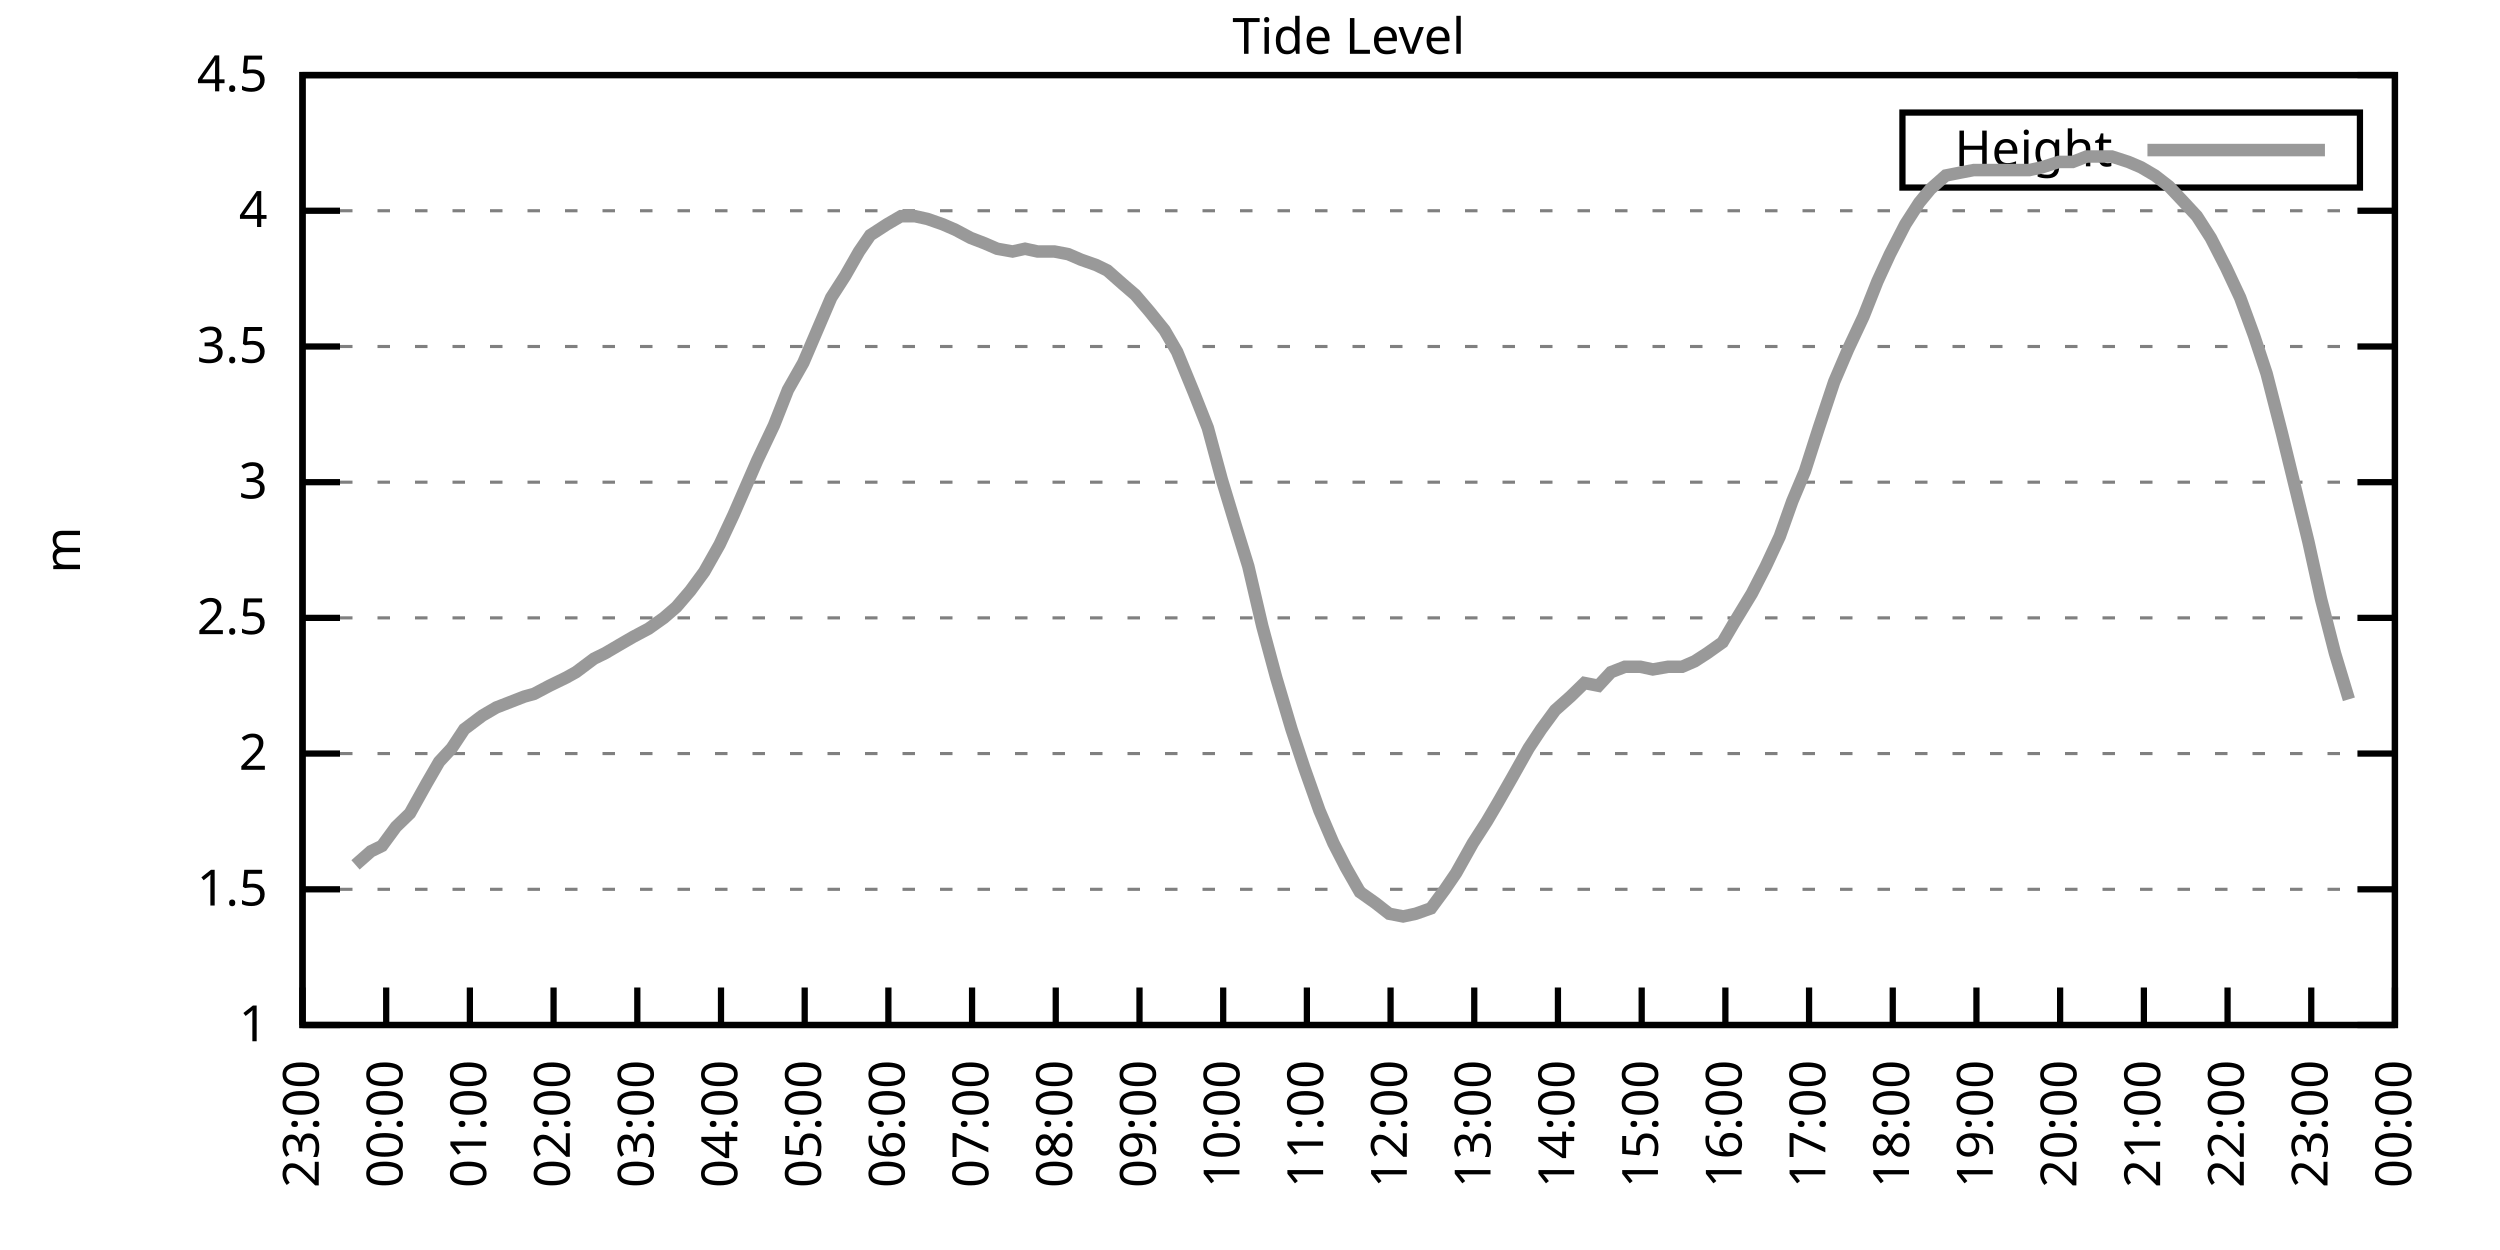
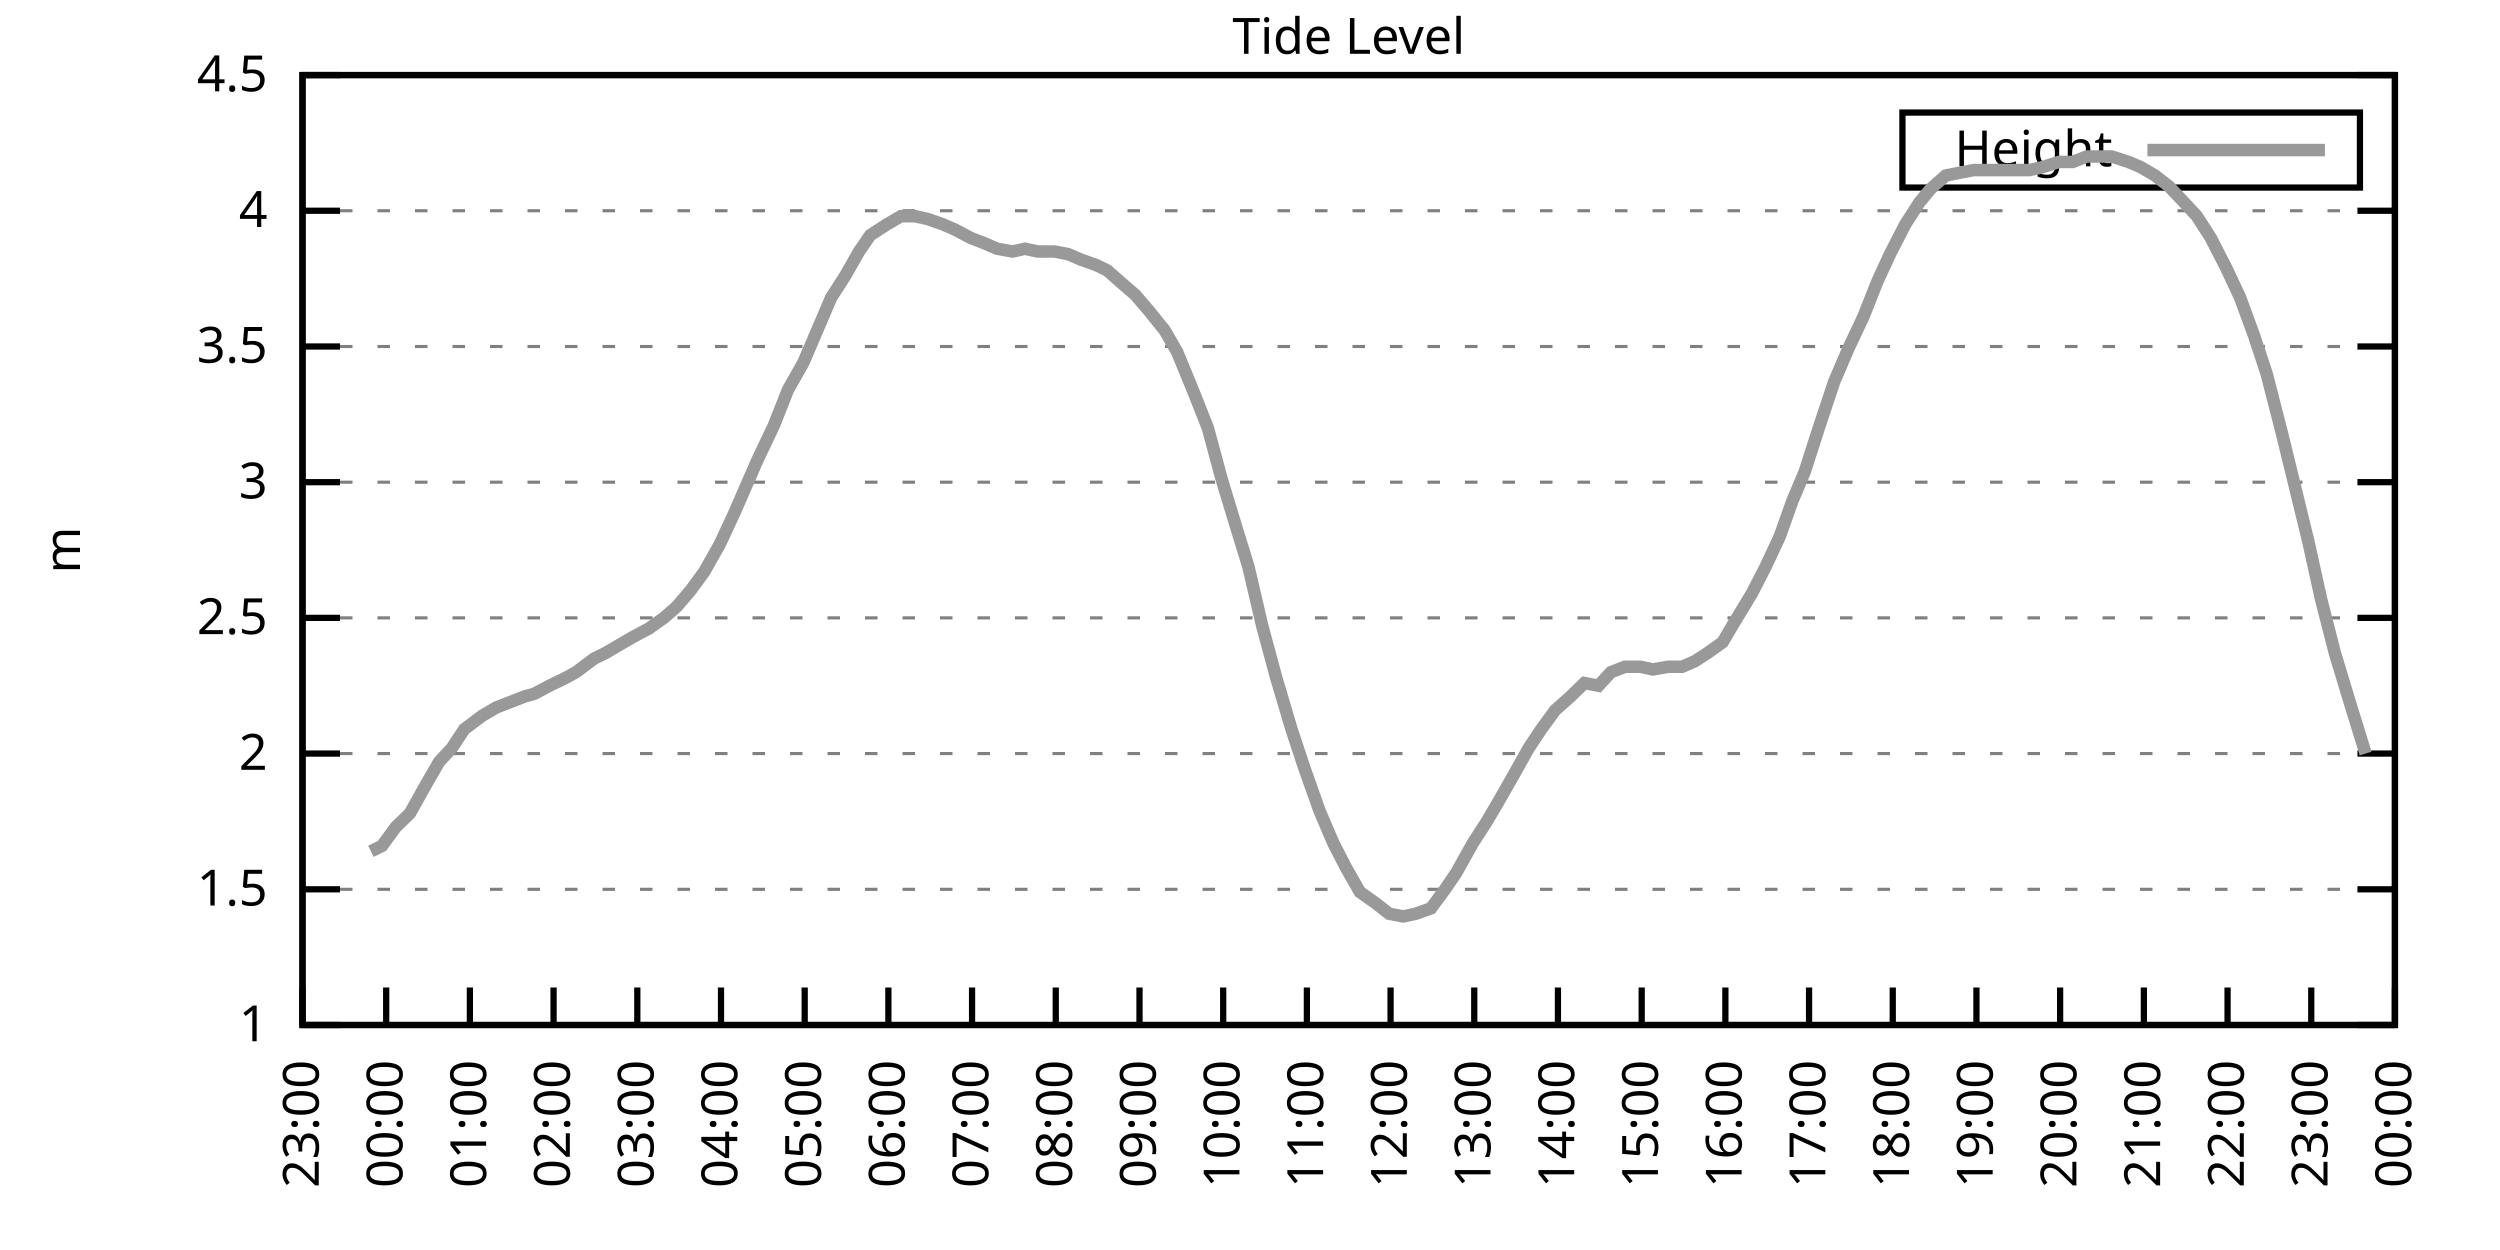
<svg xmlns="http://www.w3.org/2000/svg" xmlns:xlink="http://www.w3.org/1999/xlink" width="400" height="200" viewBox="0 0 400 200">
  <g id="gnuplot_canvas">
    <rect x="0" y="0" width="400" height="200" fill="none" />
    <defs>
      <circle id="gpDot" r="0.5" stroke-width="0.5" stroke="currentColor" />
      <path id="gpPt0" stroke-width="0.333" stroke="currentColor" d="M-1,0 h2 M0,-1 v2" />
      <path id="gpPt1" stroke-width="0.333" stroke="currentColor" d="M-1,-1 L1,1 M1,-1 L-1,1" />
      <path id="gpPt2" stroke-width="0.333" stroke="currentColor" d="M-1,0 L1,0 M0,-1 L0,1 M-1,-1 L1,1 M-1,1 L1,-1" />
      <rect id="gpPt3" stroke-width="0.333" stroke="currentColor" x="-1" y="-1" width="2" height="2" />
      <rect id="gpPt4" stroke-width="0.333" stroke="currentColor" fill="currentColor" x="-1" y="-1" width="2" height="2" />
      <circle id="gpPt5" stroke-width="0.333" stroke="currentColor" cx="0" cy="0" r="1" />
      <use xlink:href="#gpPt5" id="gpPt6" fill="currentColor" stroke="none" />
      <path id="gpPt7" stroke-width="0.333" stroke="currentColor" d="M0,-1.33 L-1.33,0.67 L1.33,0.67 z" />
      <use xlink:href="#gpPt7" id="gpPt8" fill="currentColor" stroke="none" />
      <use xlink:href="#gpPt7" id="gpPt9" stroke="currentColor" transform="rotate(180)" />
      <use xlink:href="#gpPt9" id="gpPt10" fill="currentColor" stroke="none" />
      <use xlink:href="#gpPt3" id="gpPt11" stroke="currentColor" transform="rotate(45)" />
      <use xlink:href="#gpPt11" id="gpPt12" fill="currentColor" stroke="none" />
      <path id="gpPt13" stroke-width="0.333" stroke="currentColor" d="M0,1.330 L1.265,0.411 L0.782,-1.067 L-0.782,-1.076 L-1.265,0.411 z" />
      <use xlink:href="#gpPt13" id="gpPt14" fill="currentColor" stroke="none" />
      <filter id="textbox" filterUnits="objectBoundingBox" x="0" y="0" height="1" width="1">
        <feFlood flood-color="white" flood-opacity="1" result="bgnd" />
        <feComposite in="SourceGraphic" in2="bgnd" operator="atop" />
      </filter>
      <filter id="greybox" filterUnits="objectBoundingBox" x="0" y="0" height="1" width="1">
        <feFlood flood-color="lightgrey" flood-opacity="1" result="grey" />
        <feComposite in="SourceGraphic" in2="grey" operator="atop" />
      </filter>
    </defs>
    <g fill="none" color="white" stroke="currentColor" stroke-width="1.00" stroke-linecap="butt" stroke-linejoin="miter">
</g>
    <g fill="none" color="black" stroke="currentColor" stroke-width="1.00" stroke-linecap="butt" stroke-linejoin="miter">
      <g stroke="none" shape-rendering="crispEdges">
        <polygon fill="rgb(255, 255, 255)" points="48.40,164.00 383.18,164.00 383.18,12.02 48.40,12.02 " />
      </g>
    </g>
    <g fill="none" color="black" stroke="currentColor" stroke-width="1.00" stroke-linecap="butt" stroke-linejoin="miter">
</g>
    <g fill="none" color="black" stroke="black" stroke-width="0.50" stroke-linecap="butt" stroke-linejoin="miter">
</g>
    <g fill="none" color="gray" stroke="currentColor" stroke-width="0.50" stroke-linecap="butt" stroke-linejoin="miter">
      <path stroke="gray" stroke-dasharray="2,4" class="gridline" d="M48.40,164.00 L383.19,164.00  " />
    </g>
    <g fill="none" color="gray" stroke="gray" stroke-width="1.00" stroke-linecap="butt" stroke-linejoin="miter">
</g>
    <g fill="none" color="black" stroke="currentColor" stroke-width="1.00" stroke-linecap="butt" stroke-linejoin="miter">
      <path stroke="black" d="M48.40,164.00 L54.40,164.00 M383.19,164.00 L377.19,164.00  " />
      <g transform="translate(42.80,166.60)" stroke="none" fill="black" font-family="Sans" font-size="8.00" text-anchor="end">
        <text>
          <tspan font-family="Sans"> 1</tspan>
        </text>
      </g>
    </g>
    <g fill="none" color="black" stroke="currentColor" stroke-width="1.00" stroke-linecap="butt" stroke-linejoin="miter">
</g>
    <g fill="none" color="black" stroke="black" stroke-width="0.50" stroke-linecap="butt" stroke-linejoin="miter">
</g>
    <g fill="none" color="gray" stroke="currentColor" stroke-width="0.50" stroke-linecap="butt" stroke-linejoin="miter">
      <path stroke="gray" stroke-dasharray="2,4" class="gridline" d="M48.40,142.29 L383.19,142.29  " />
    </g>
    <g fill="none" color="gray" stroke="gray" stroke-width="1.00" stroke-linecap="butt" stroke-linejoin="miter">
</g>
    <g fill="none" color="black" stroke="currentColor" stroke-width="1.00" stroke-linecap="butt" stroke-linejoin="miter">
      <path stroke="black" d="M48.40,142.29 L54.40,142.29 M383.19,142.29 L377.19,142.29  " />
      <g transform="translate(42.80,144.89)" stroke="none" fill="black" font-family="Sans" font-size="8.00" text-anchor="end">
        <text>
          <tspan font-family="Sans"> 1.5</tspan>
        </text>
      </g>
    </g>
    <g fill="none" color="black" stroke="currentColor" stroke-width="1.00" stroke-linecap="butt" stroke-linejoin="miter">
</g>
    <g fill="none" color="black" stroke="black" stroke-width="0.50" stroke-linecap="butt" stroke-linejoin="miter">
</g>
    <g fill="none" color="gray" stroke="currentColor" stroke-width="0.50" stroke-linecap="butt" stroke-linejoin="miter">
      <path stroke="gray" stroke-dasharray="2,4" class="gridline" d="M48.40,120.57 L383.19,120.57  " />
    </g>
    <g fill="none" color="gray" stroke="gray" stroke-width="1.00" stroke-linecap="butt" stroke-linejoin="miter">
</g>
    <g fill="none" color="black" stroke="currentColor" stroke-width="1.00" stroke-linecap="butt" stroke-linejoin="miter">
      <path stroke="black" d="M48.40,120.57 L54.40,120.57 M383.19,120.57 L377.19,120.57  " />
      <g transform="translate(42.80,123.17)" stroke="none" fill="black" font-family="Sans" font-size="8.00" text-anchor="end">
        <text>
          <tspan font-family="Sans"> 2</tspan>
        </text>
      </g>
    </g>
    <g fill="none" color="black" stroke="currentColor" stroke-width="1.00" stroke-linecap="butt" stroke-linejoin="miter">
</g>
    <g fill="none" color="black" stroke="black" stroke-width="0.50" stroke-linecap="butt" stroke-linejoin="miter">
</g>
    <g fill="none" color="gray" stroke="currentColor" stroke-width="0.50" stroke-linecap="butt" stroke-linejoin="miter">
      <path stroke="gray" stroke-dasharray="2,4" class="gridline" d="M48.40,98.86 L383.19,98.86  " />
    </g>
    <g fill="none" color="gray" stroke="gray" stroke-width="1.00" stroke-linecap="butt" stroke-linejoin="miter">
</g>
    <g fill="none" color="black" stroke="currentColor" stroke-width="1.00" stroke-linecap="butt" stroke-linejoin="miter">
      <path stroke="black" d="M48.40,98.86 L54.40,98.86 M383.19,98.86 L377.19,98.86  " />
      <g transform="translate(42.80,101.46)" stroke="none" fill="black" font-family="Sans" font-size="8.00" text-anchor="end">
        <text>
          <tspan font-family="Sans"> 2.5</tspan>
        </text>
      </g>
    </g>
    <g fill="none" color="black" stroke="currentColor" stroke-width="1.00" stroke-linecap="butt" stroke-linejoin="miter">
</g>
    <g fill="none" color="black" stroke="black" stroke-width="0.50" stroke-linecap="butt" stroke-linejoin="miter">
</g>
    <g fill="none" color="gray" stroke="currentColor" stroke-width="0.50" stroke-linecap="butt" stroke-linejoin="miter">
      <path stroke="gray" stroke-dasharray="2,4" class="gridline" d="M48.40,77.15 L383.19,77.15  " />
    </g>
    <g fill="none" color="gray" stroke="gray" stroke-width="1.00" stroke-linecap="butt" stroke-linejoin="miter">
</g>
    <g fill="none" color="black" stroke="currentColor" stroke-width="1.00" stroke-linecap="butt" stroke-linejoin="miter">
      <path stroke="black" d="M48.40,77.15 L54.40,77.15 M383.19,77.15 L377.19,77.15  " />
      <g transform="translate(42.80,79.75)" stroke="none" fill="black" font-family="Sans" font-size="8.00" text-anchor="end">
        <text>
          <tspan font-family="Sans"> 3</tspan>
        </text>
      </g>
    </g>
    <g fill="none" color="black" stroke="currentColor" stroke-width="1.00" stroke-linecap="butt" stroke-linejoin="miter">
</g>
    <g fill="none" color="black" stroke="black" stroke-width="0.50" stroke-linecap="butt" stroke-linejoin="miter">
</g>
    <g fill="none" color="gray" stroke="currentColor" stroke-width="0.50" stroke-linecap="butt" stroke-linejoin="miter">
      <path stroke="gray" stroke-dasharray="2,4" class="gridline" d="M48.40,55.44 L383.19,55.44  " />
    </g>
    <g fill="none" color="gray" stroke="gray" stroke-width="1.00" stroke-linecap="butt" stroke-linejoin="miter">
</g>
    <g fill="none" color="black" stroke="currentColor" stroke-width="1.00" stroke-linecap="butt" stroke-linejoin="miter">
      <path stroke="black" d="M48.40,55.44 L54.40,55.44 M383.19,55.44 L377.19,55.44  " />
      <g transform="translate(42.80,58.04)" stroke="none" fill="black" font-family="Sans" font-size="8.00" text-anchor="end">
        <text>
          <tspan font-family="Sans"> 3.5</tspan>
        </text>
      </g>
    </g>
    <g fill="none" color="black" stroke="currentColor" stroke-width="1.00" stroke-linecap="butt" stroke-linejoin="miter">
</g>
    <g fill="none" color="black" stroke="black" stroke-width="0.50" stroke-linecap="butt" stroke-linejoin="miter">
</g>
    <g fill="none" color="gray" stroke="currentColor" stroke-width="0.50" stroke-linecap="butt" stroke-linejoin="miter">
      <path stroke="gray" stroke-dasharray="2,4" class="gridline" d="M48.40,33.72 L383.19,33.72  " />
    </g>
    <g fill="none" color="gray" stroke="gray" stroke-width="1.00" stroke-linecap="butt" stroke-linejoin="miter">
</g>
    <g fill="none" color="black" stroke="currentColor" stroke-width="1.00" stroke-linecap="butt" stroke-linejoin="miter">
      <path stroke="black" d="M48.40,33.72 L54.40,33.72 M383.19,33.72 L377.19,33.72  " />
      <g transform="translate(42.80,36.32)" stroke="none" fill="black" font-family="Sans" font-size="8.00" text-anchor="end">
        <text>
          <tspan font-family="Sans"> 4</tspan>
        </text>
      </g>
    </g>
    <g fill="none" color="black" stroke="currentColor" stroke-width="1.00" stroke-linecap="butt" stroke-linejoin="miter">
</g>
    <g fill="none" color="black" stroke="black" stroke-width="0.50" stroke-linecap="butt" stroke-linejoin="miter">
</g>
    <g fill="none" color="gray" stroke="currentColor" stroke-width="0.50" stroke-linecap="butt" stroke-linejoin="miter">
      <path stroke="gray" stroke-dasharray="2,4" class="gridline" d="M48.40,12.01 L383.19,12.01  " />
    </g>
    <g fill="none" color="gray" stroke="gray" stroke-width="1.00" stroke-linecap="butt" stroke-linejoin="miter">
</g>
    <g fill="none" color="black" stroke="currentColor" stroke-width="1.00" stroke-linecap="butt" stroke-linejoin="miter">
      <path stroke="black" d="M48.40,12.01 L54.40,12.01 M383.19,12.01 L377.19,12.01  " />
      <g transform="translate(42.80,14.61)" stroke="none" fill="black" font-family="Sans" font-size="8.00" text-anchor="end">
        <text>
          <tspan font-family="Sans"> 4.5</tspan>
        </text>
      </g>
    </g>
    <g fill="none" color="black" stroke="currentColor" stroke-width="1.00" stroke-linecap="butt" stroke-linejoin="miter">
      <path stroke="black" d="M48.40,164.00 L48.40,158.00  " />
      <g transform="translate(51.00,169.60) rotate(270.00)" stroke="none" fill="black" font-family="Sans" font-size="8.00" text-anchor="end">
        <text>
          <tspan font-family="Sans">23:00</tspan>
        </text>
      </g>
    </g>
    <g fill="none" color="black" stroke="currentColor" stroke-width="1.00" stroke-linecap="butt" stroke-linejoin="miter">
      <path stroke="black" d="M61.79,164.00 L61.79,158.00  " />
      <g transform="translate(64.39,169.60) rotate(270.00)" stroke="none" fill="black" font-family="Sans" font-size="8.00" text-anchor="end">
        <text>
          <tspan font-family="Sans">00:00</tspan>
        </text>
      </g>
    </g>
    <g fill="none" color="black" stroke="currentColor" stroke-width="1.00" stroke-linecap="butt" stroke-linejoin="miter">
      <path stroke="black" d="M75.18,164.00 L75.18,158.00  " />
      <g transform="translate(77.78,169.60) rotate(270.00)" stroke="none" fill="black" font-family="Sans" font-size="8.00" text-anchor="end">
        <text>
          <tspan font-family="Sans">01:00</tspan>
        </text>
      </g>
    </g>
    <g fill="none" color="black" stroke="currentColor" stroke-width="1.00" stroke-linecap="butt" stroke-linejoin="miter">
      <path stroke="black" d="M88.57,164.00 L88.57,158.00  " />
      <g transform="translate(91.17,169.60) rotate(270.00)" stroke="none" fill="black" font-family="Sans" font-size="8.00" text-anchor="end">
        <text>
          <tspan font-family="Sans">02:00</tspan>
        </text>
      </g>
    </g>
    <g fill="none" color="black" stroke="currentColor" stroke-width="1.00" stroke-linecap="butt" stroke-linejoin="miter">
      <path stroke="black" d="M101.97,164.00 L101.97,158.00  " />
      <g transform="translate(104.57,169.60) rotate(270.00)" stroke="none" fill="black" font-family="Sans" font-size="8.00" text-anchor="end">
        <text>
          <tspan font-family="Sans">03:00</tspan>
        </text>
      </g>
    </g>
    <g fill="none" color="black" stroke="currentColor" stroke-width="1.00" stroke-linecap="butt" stroke-linejoin="miter">
      <path stroke="black" d="M115.36,164.00 L115.36,158.00  " />
      <g transform="translate(117.96,169.60) rotate(270.00)" stroke="none" fill="black" font-family="Sans" font-size="8.00" text-anchor="end">
        <text>
          <tspan font-family="Sans">04:00</tspan>
        </text>
      </g>
    </g>
    <g fill="none" color="black" stroke="currentColor" stroke-width="1.00" stroke-linecap="butt" stroke-linejoin="miter">
      <path stroke="black" d="M128.75,164.00 L128.75,158.00  " />
      <g transform="translate(131.35,169.60) rotate(270.00)" stroke="none" fill="black" font-family="Sans" font-size="8.00" text-anchor="end">
        <text>
          <tspan font-family="Sans">05:00</tspan>
        </text>
      </g>
    </g>
    <g fill="none" color="black" stroke="currentColor" stroke-width="1.00" stroke-linecap="butt" stroke-linejoin="miter">
      <path stroke="black" d="M142.14,164.00 L142.14,158.00  " />
      <g transform="translate(144.74,169.60) rotate(270.00)" stroke="none" fill="black" font-family="Sans" font-size="8.00" text-anchor="end">
        <text>
          <tspan font-family="Sans">06:00</tspan>
        </text>
      </g>
    </g>
    <g fill="none" color="black" stroke="currentColor" stroke-width="1.00" stroke-linecap="butt" stroke-linejoin="miter">
      <path stroke="black" d="M155.53,164.00 L155.53,158.00  " />
      <g transform="translate(158.13,169.60) rotate(270.00)" stroke="none" fill="black" font-family="Sans" font-size="8.00" text-anchor="end">
        <text>
          <tspan font-family="Sans">07:00</tspan>
        </text>
      </g>
    </g>
    <g fill="none" color="black" stroke="currentColor" stroke-width="1.00" stroke-linecap="butt" stroke-linejoin="miter">
      <path stroke="black" d="M168.92,164.00 L168.92,158.00  " />
      <g transform="translate(171.52,169.60) rotate(270.00)" stroke="none" fill="black" font-family="Sans" font-size="8.00" text-anchor="end">
        <text>
          <tspan font-family="Sans">08:00</tspan>
        </text>
      </g>
    </g>
    <g fill="none" color="black" stroke="currentColor" stroke-width="1.00" stroke-linecap="butt" stroke-linejoin="miter">
      <path stroke="black" d="M182.32,164.00 L182.32,158.00  " />
      <g transform="translate(184.92,169.60) rotate(270.00)" stroke="none" fill="black" font-family="Sans" font-size="8.00" text-anchor="end">
        <text>
          <tspan font-family="Sans">09:00</tspan>
        </text>
      </g>
    </g>
    <g fill="none" color="black" stroke="currentColor" stroke-width="1.00" stroke-linecap="butt" stroke-linejoin="miter">
      <path stroke="black" d="M195.71,164.00 L195.71,158.00  " />
      <g transform="translate(198.31,169.60) rotate(270.00)" stroke="none" fill="black" font-family="Sans" font-size="8.00" text-anchor="end">
        <text>
          <tspan font-family="Sans">10:00</tspan>
        </text>
      </g>
    </g>
    <g fill="none" color="black" stroke="currentColor" stroke-width="1.00" stroke-linecap="butt" stroke-linejoin="miter">
      <path stroke="black" d="M209.10,164.00 L209.10,158.00  " />
      <g transform="translate(211.70,169.60) rotate(270.00)" stroke="none" fill="black" font-family="Sans" font-size="8.00" text-anchor="end">
        <text>
          <tspan font-family="Sans">11:00</tspan>
        </text>
      </g>
    </g>
    <g fill="none" color="black" stroke="currentColor" stroke-width="1.00" stroke-linecap="butt" stroke-linejoin="miter">
      <path stroke="black" d="M222.49,164.00 L222.49,158.00  " />
      <g transform="translate(225.09,169.60) rotate(270.00)" stroke="none" fill="black" font-family="Sans" font-size="8.00" text-anchor="end">
        <text>
          <tspan font-family="Sans">12:00</tspan>
        </text>
      </g>
    </g>
    <g fill="none" color="black" stroke="currentColor" stroke-width="1.00" stroke-linecap="butt" stroke-linejoin="miter">
      <path stroke="black" d="M235.88,164.00 L235.88,158.00  " />
      <g transform="translate(238.48,169.60) rotate(270.00)" stroke="none" fill="black" font-family="Sans" font-size="8.00" text-anchor="end">
        <text>
          <tspan font-family="Sans">13:00</tspan>
        </text>
      </g>
    </g>
    <g fill="none" color="black" stroke="currentColor" stroke-width="1.00" stroke-linecap="butt" stroke-linejoin="miter">
      <path stroke="black" d="M249.27,164.00 L249.27,158.00  " />
      <g transform="translate(251.87,169.60) rotate(270.00)" stroke="none" fill="black" font-family="Sans" font-size="8.00" text-anchor="end">
        <text>
          <tspan font-family="Sans">14:00</tspan>
        </text>
      </g>
    </g>
    <g fill="none" color="black" stroke="currentColor" stroke-width="1.00" stroke-linecap="butt" stroke-linejoin="miter">
      <path stroke="black" d="M262.67,164.00 L262.67,158.00  " />
      <g transform="translate(265.27,169.60) rotate(270.00)" stroke="none" fill="black" font-family="Sans" font-size="8.00" text-anchor="end">
        <text>
          <tspan font-family="Sans">15:00</tspan>
        </text>
      </g>
    </g>
    <g fill="none" color="black" stroke="currentColor" stroke-width="1.00" stroke-linecap="butt" stroke-linejoin="miter">
      <path stroke="black" d="M276.06,164.00 L276.06,158.00  " />
      <g transform="translate(278.66,169.60) rotate(270.00)" stroke="none" fill="black" font-family="Sans" font-size="8.00" text-anchor="end">
        <text>
          <tspan font-family="Sans">16:00</tspan>
        </text>
      </g>
    </g>
    <g fill="none" color="black" stroke="currentColor" stroke-width="1.00" stroke-linecap="butt" stroke-linejoin="miter">
      <path stroke="black" d="M289.45,164.00 L289.45,158.00  " />
      <g transform="translate(292.05,169.60) rotate(270.00)" stroke="none" fill="black" font-family="Sans" font-size="8.00" text-anchor="end">
        <text>
          <tspan font-family="Sans">17:00</tspan>
        </text>
      </g>
    </g>
    <g fill="none" color="black" stroke="currentColor" stroke-width="1.00" stroke-linecap="butt" stroke-linejoin="miter">
      <path stroke="black" d="M302.84,164.00 L302.84,158.00  " />
      <g transform="translate(305.44,169.60) rotate(270.00)" stroke="none" fill="black" font-family="Sans" font-size="8.00" text-anchor="end">
        <text>
          <tspan font-family="Sans">18:00</tspan>
        </text>
      </g>
    </g>
    <g fill="none" color="black" stroke="currentColor" stroke-width="1.00" stroke-linecap="butt" stroke-linejoin="miter">
      <path stroke="black" d="M316.23,164.00 L316.23,158.00  " />
      <g transform="translate(318.83,169.60) rotate(270.00)" stroke="none" fill="black" font-family="Sans" font-size="8.00" text-anchor="end">
        <text>
          <tspan font-family="Sans">19:00</tspan>
        </text>
      </g>
    </g>
    <g fill="none" color="black" stroke="currentColor" stroke-width="1.00" stroke-linecap="butt" stroke-linejoin="miter">
      <path stroke="black" d="M329.62,164.00 L329.62,158.00  " />
      <g transform="translate(332.22,169.60) rotate(270.00)" stroke="none" fill="black" font-family="Sans" font-size="8.00" text-anchor="end">
        <text>
          <tspan font-family="Sans">20:00</tspan>
        </text>
      </g>
    </g>
    <g fill="none" color="black" stroke="currentColor" stroke-width="1.00" stroke-linecap="butt" stroke-linejoin="miter">
      <path stroke="black" d="M343.02,164.00 L343.02,158.00  " />
      <g transform="translate(345.62,169.60) rotate(270.00)" stroke="none" fill="black" font-family="Sans" font-size="8.00" text-anchor="end">
        <text>
          <tspan font-family="Sans">21:00</tspan>
        </text>
      </g>
    </g>
    <g fill="none" color="black" stroke="currentColor" stroke-width="1.00" stroke-linecap="butt" stroke-linejoin="miter">
      <path stroke="black" d="M356.41,164.00 L356.41,158.00  " />
      <g transform="translate(359.01,169.60) rotate(270.00)" stroke="none" fill="black" font-family="Sans" font-size="8.00" text-anchor="end">
        <text>
          <tspan font-family="Sans">22:00</tspan>
        </text>
      </g>
    </g>
    <g fill="none" color="black" stroke="currentColor" stroke-width="1.00" stroke-linecap="butt" stroke-linejoin="miter">
      <path stroke="black" d="M369.80,164.00 L369.80,158.00  " />
      <g transform="translate(372.40,169.60) rotate(270.00)" stroke="none" fill="black" font-family="Sans" font-size="8.00" text-anchor="end">
        <text>
          <tspan font-family="Sans">23:00</tspan>
        </text>
      </g>
    </g>
    <g fill="none" color="black" stroke="currentColor" stroke-width="1.00" stroke-linecap="butt" stroke-linejoin="miter">
      <path stroke="black" d="M383.19,164.00 L383.19,158.00  " />
      <g transform="translate(385.79,169.60) rotate(270.00)" stroke="none" fill="black" font-family="Sans" font-size="8.00" text-anchor="end">
        <text>
          <tspan font-family="Sans">00:00</tspan>
        </text>
      </g>
    </g>
    <g fill="none" color="black" stroke="currentColor" stroke-width="1.00" stroke-linecap="butt" stroke-linejoin="miter">
</g>
    <g fill="none" color="black" stroke="currentColor" stroke-width="1.00" stroke-linecap="butt" stroke-linejoin="miter">
      <path stroke="black" d="M48.40,12.01 L48.40,164.00 L383.19,164.00 L383.19,12.01 L48.40,12.01 Z  " />
    </g>
    <g fill="none" color="black" stroke="currentColor" stroke-width="1.00" stroke-linecap="butt" stroke-linejoin="miter">
</g>
    <g fill="none" color="black" stroke="currentColor" stroke-width="1.00" stroke-linecap="butt" stroke-linejoin="miter">
      <path stroke="black" d="M304.39,30.01 L304.39,18.01 L377.59,18.01 L377.59,30.01 L304.39,30.01 Z  " />
    </g>
    <g id="Tide_level_plot_1">
      <g fill="none" color="white" stroke="black" stroke-width="2.00" stroke-linecap="butt" stroke-linejoin="miter">
</g>
      <g fill="none" color="black" stroke="currentColor" stroke-width="2.00" stroke-linecap="butt" stroke-linejoin="miter">
        <g transform="translate(337.99,26.61)" stroke="none" fill="black" font-family="Sans" font-size="8.00" text-anchor="end">
          <text>
            <tspan font-family="Sans">Height</tspan>
          </text>
        </g>
      </g>
      <g fill="none" color="black" stroke="currentColor" stroke-width="2.00" stroke-linecap="butt" stroke-linejoin="miter">
-         <path stroke="rgb(153, 153, 153)" d="M343.59,24.01 L371.99,24.01 M56.88,138.38 L59.34,136.21 L61.12,135.34 L63.35,132.30 L65.59,130.13 L68.26,125.35   L70.27,121.88 L72.28,119.71 L74.29,116.67 L77.19,114.49 L79.42,113.19 L81.66,112.32 L83.89,111.45 L85.45,111.02   L87.91,109.72 L90.58,108.42 L92.15,107.55 L95.05,105.38 L96.83,104.51 L99.06,103.20 L101.30,101.90 L103.75,100.60   L106.21,98.86 L108.22,97.12 L110.45,94.52 L112.68,91.48 L115.13,87.14 L117.37,82.36 L121.16,73.67 L123.84,68.03   L126.07,62.38 L128.53,58.04 L130.76,52.83 L132.99,47.62 L135.22,44.15 L137.45,40.24 L139.24,37.63 L141.92,35.89   L144.15,34.59 L146.38,34.59 L148.39,35.03 L150.85,35.89 L152.85,36.76 L155.31,38.07 L157.54,38.93 L159.55,39.80   L162.01,40.24 L164.01,39.80 L166.02,40.24 L168.70,40.24 L170.93,40.67 L172.94,41.54 L175.40,42.41 L177.18,43.28   L179.64,45.45 L181.65,47.18 L183.88,49.79 L186.33,52.83 L188.34,56.30 L191.02,62.82 L193.25,68.46 L195.48,76.71   L197.72,84.10 L199.73,90.61 L201.96,100.16 L204.19,108.42 L206.64,116.67 L208.65,122.75 L211.11,129.69 L213.34,134.90   L215.35,138.81 L217.58,142.72 L220.04,144.46 L222.27,146.20 L224.50,146.63 L226.51,146.20 L228.96,145.33 L231.20,142.29   L232.98,139.68 L235.66,134.90 L237.89,131.43 L239.68,128.39 L241.91,124.48 L244.59,119.71 L246.60,116.67 L248.83,113.63   L251.28,111.45 L253.51,109.28 L255.75,109.72 L257.76,107.55 L259.99,106.68 L262.44,106.68 L264.45,107.11 L266.91,106.68   L269.14,106.68 L271.15,105.81 L273.16,104.51 L275.61,102.77 L277.40,99.73 L280.30,94.95 L282.53,90.61 L284.76,85.83   L286.77,80.19 L288.78,75.41 L291.01,68.46 L293.47,61.08 L295.70,55.87 L298.15,50.66 L300.39,45.01 L302.39,40.67   L304.85,35.89 L307.08,32.42 L308.87,30.25 L311.32,28.08 L313.55,27.64 L315.79,27.21 L318.24,27.21 L320.47,27.21   L322.48,27.21 L324.71,27.21 L326.72,26.77 L329.40,25.91 L331.63,25.91 L333.86,25.04 L335.65,25.04 L337.88,25.04   L340.56,25.91 L342.57,26.77 L344.80,28.08 L347.03,29.81 L349.49,32.42 L351.50,34.59 L353.73,38.07 L356.18,42.84   L358.42,47.62 L360.65,53.70 L362.66,59.78 L365.11,69.33 L367.34,78.45 L369.35,86.70 L371.36,95.82 L373.59,104.51   L375.82,111.89  " />
+         <path stroke="rgb(153, 153, 153)" d="M343.59,24.01 L371.99,24.01 M59.34,136.21 L61.12,135.34 L63.35,132.30 L65.59,130.13 L68.26,125.35 L70.27,121.88   L72.28,119.71 L74.29,116.67 L77.19,114.49 L79.42,113.19 L81.66,112.32 L83.89,111.45 L85.45,111.02 L87.91,109.72   L90.58,108.42 L92.15,107.55 L95.05,105.38 L96.83,104.51 L99.06,103.20 L101.30,101.90 L103.75,100.60 L106.21,98.86   L108.22,97.12 L110.45,94.52 L112.68,91.48 L115.13,87.14 L117.37,82.36 L121.16,73.67 L123.84,68.03 L126.07,62.38   L128.53,58.04 L130.76,52.83 L132.99,47.62 L135.22,44.15 L137.45,40.24 L139.24,37.63 L141.92,35.89 L144.15,34.59   L146.38,34.59 L148.39,35.03 L150.85,35.89 L152.85,36.76 L155.31,38.07 L157.54,38.93 L159.55,39.80 L162.01,40.24   L164.01,39.80 L166.02,40.24 L168.70,40.24 L170.93,40.67 L172.94,41.54 L175.40,42.41 L177.18,43.28 L179.64,45.45   L181.65,47.18 L183.88,49.79 L186.33,52.83 L188.34,56.30 L191.02,62.82 L193.25,68.46 L195.48,76.71 L197.72,84.10   L199.73,90.61 L201.96,100.16 L204.19,108.42 L206.64,116.67 L208.65,122.75 L211.11,129.69 L213.34,134.90 L215.35,138.81   L217.58,142.72 L220.04,144.46 L222.27,146.20 L224.50,146.63 L226.51,146.20 L228.96,145.33 L231.20,142.29 L232.98,139.68   L235.66,134.90 L237.89,131.43 L239.68,128.39 L241.91,124.48 L244.59,119.71 L246.60,116.67 L248.83,113.63 L251.28,111.45   L253.51,109.28 L255.75,109.72 L257.76,107.55 L259.99,106.68 L262.44,106.68 L264.45,107.11 L266.91,106.68 L269.14,106.68   L271.15,105.81 L273.16,104.51 L275.61,102.77 L277.40,99.73 L280.30,94.95 L282.53,90.61 L284.76,85.83 L286.77,80.19   L288.78,75.41 L291.01,68.46 L293.47,61.08 L295.70,55.87 L298.15,50.66 L300.39,45.01 L302.39,40.67 L304.85,35.89   L307.08,32.42 L308.87,30.25 L311.32,28.08 L313.55,27.64 L315.79,27.21 L318.24,27.21 L320.47,27.21 L322.48,27.21   L324.71,27.21 L326.72,26.77 L329.40,25.91 L331.63,25.91 L333.86,25.04 L335.65,25.04 L337.88,25.04 L340.56,25.91   L342.57,26.77 L344.80,28.08 L347.03,29.81 L349.49,32.42 L351.50,34.59 L353.73,38.07 L356.18,42.84 L358.42,47.62   L360.65,53.70 L362.66,59.78 L365.11,69.33 L367.34,78.45 L369.35,86.70 L371.36,95.82 L373.59,104.51 L375.82,111.89   L378.50,120.57  " />
      </g>
    </g>
    <g fill="none" color="black" stroke="currentColor" stroke-width="2.00" stroke-linecap="butt" stroke-linejoin="miter">
</g>
    <g fill="none" color="black" stroke="black" stroke-width="1.00" stroke-linecap="butt" stroke-linejoin="miter">
</g>
    <g fill="none" color="black" stroke="currentColor" stroke-width="1.00" stroke-linecap="butt" stroke-linejoin="miter">
      <path stroke="black" d="M48.40,12.01 L48.40,164.00 L383.19,164.00 L383.19,12.01 L48.40,12.01 Z  " />
      <g transform="translate(12.80,88.01) rotate(270.00)" stroke="none" fill="black" font-family="Sans" font-size="8.00" text-anchor="middle">
        <text>
          <tspan font-family="Sans">m</tspan>
        </text>
      </g>
    </g>
    <g fill="none" color="black" stroke="currentColor" stroke-width="1.00" stroke-linecap="butt" stroke-linejoin="miter">
</g>
    <g fill="none" color="black" stroke="currentColor" stroke-width="1.00" stroke-linecap="butt" stroke-linejoin="miter">
      <g transform="translate(215.79,8.61)" stroke="none" fill="black" font-family="Sans" font-size="8.00" text-anchor="middle">
        <text>
          <tspan font-family="Sans">Tide Level</tspan>
        </text>
      </g>
    </g>
    <g fill="none" color="black" stroke="currentColor" stroke-width="1.00" stroke-linecap="butt" stroke-linejoin="miter">
</g>
  </g>
</svg>
